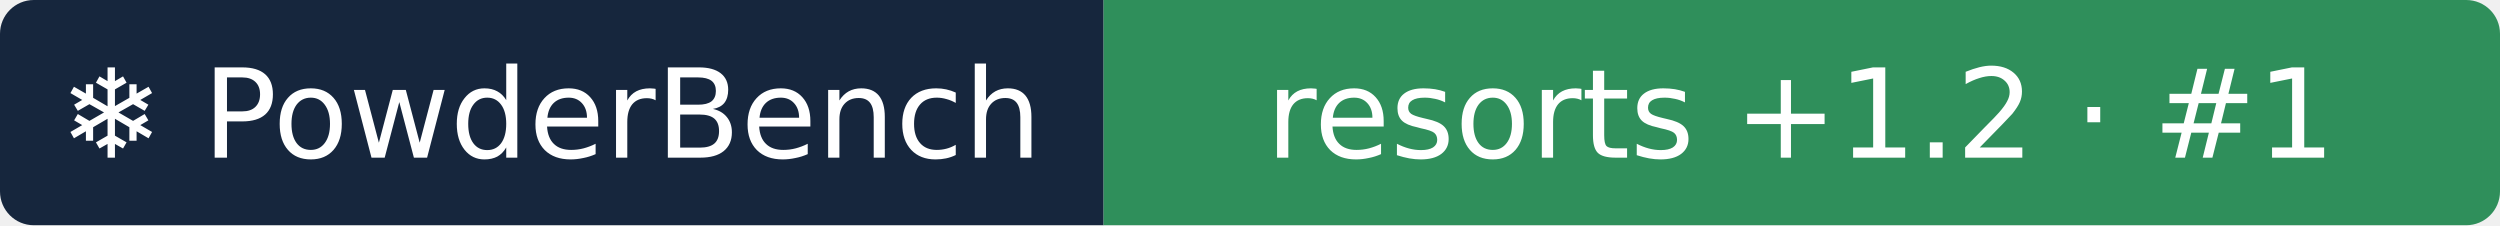
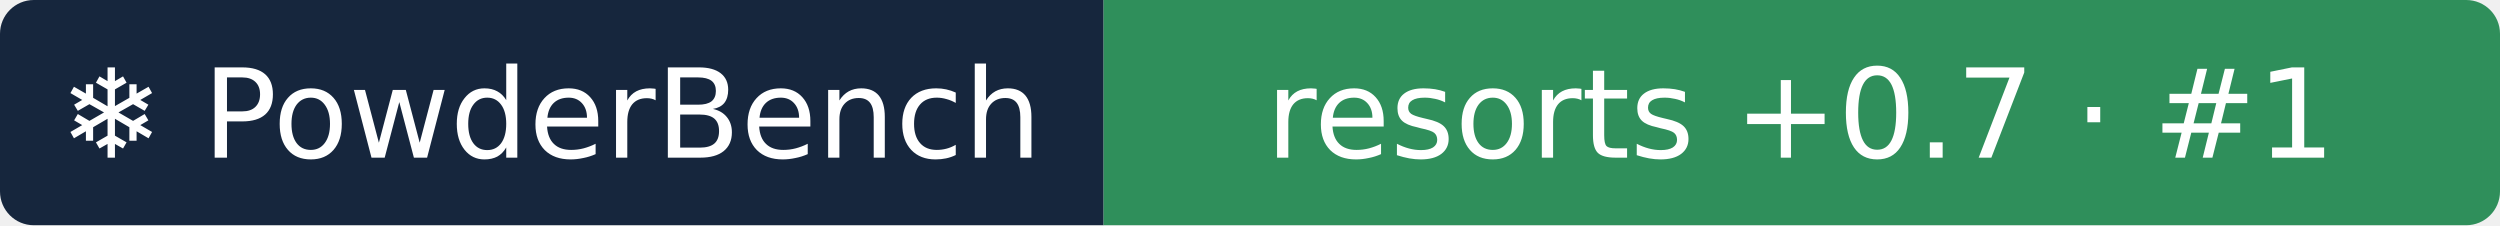
- <svg xmlns="http://www.w3.org/2000/svg" width="222" height="20" role="img" aria-label="❄ PowderBench: resorts +1.2 · #1">
+ <svg xmlns="http://www.w3.org/2000/svg" width="222" height="20" role="img" aria-label="❄ PowderBench: resorts +0.7 · #1">
  <clipPath id="r">
    <rect width="222" height="20" rx="3" />
  </clipPath>
  <g clip-path="url(#r)">
    <rect width="98" height="20" fill="#16263d" />
    <rect x="98" width="124" height="20" fill="#2f8f5b" />
  </g>
  <g fill="#fff" text-anchor="middle" font-family="Verdana,DejaVu Sans,sans-serif" font-size="11">
    <text x="48.9" y="14">❄ PowderBench</text>
-     <text x="159.9" y="14">resorts +1.2 · #1</text>
+     <text x="159.9" y="14">resorts +0.7 · #1</text>
  </g>
</svg>
